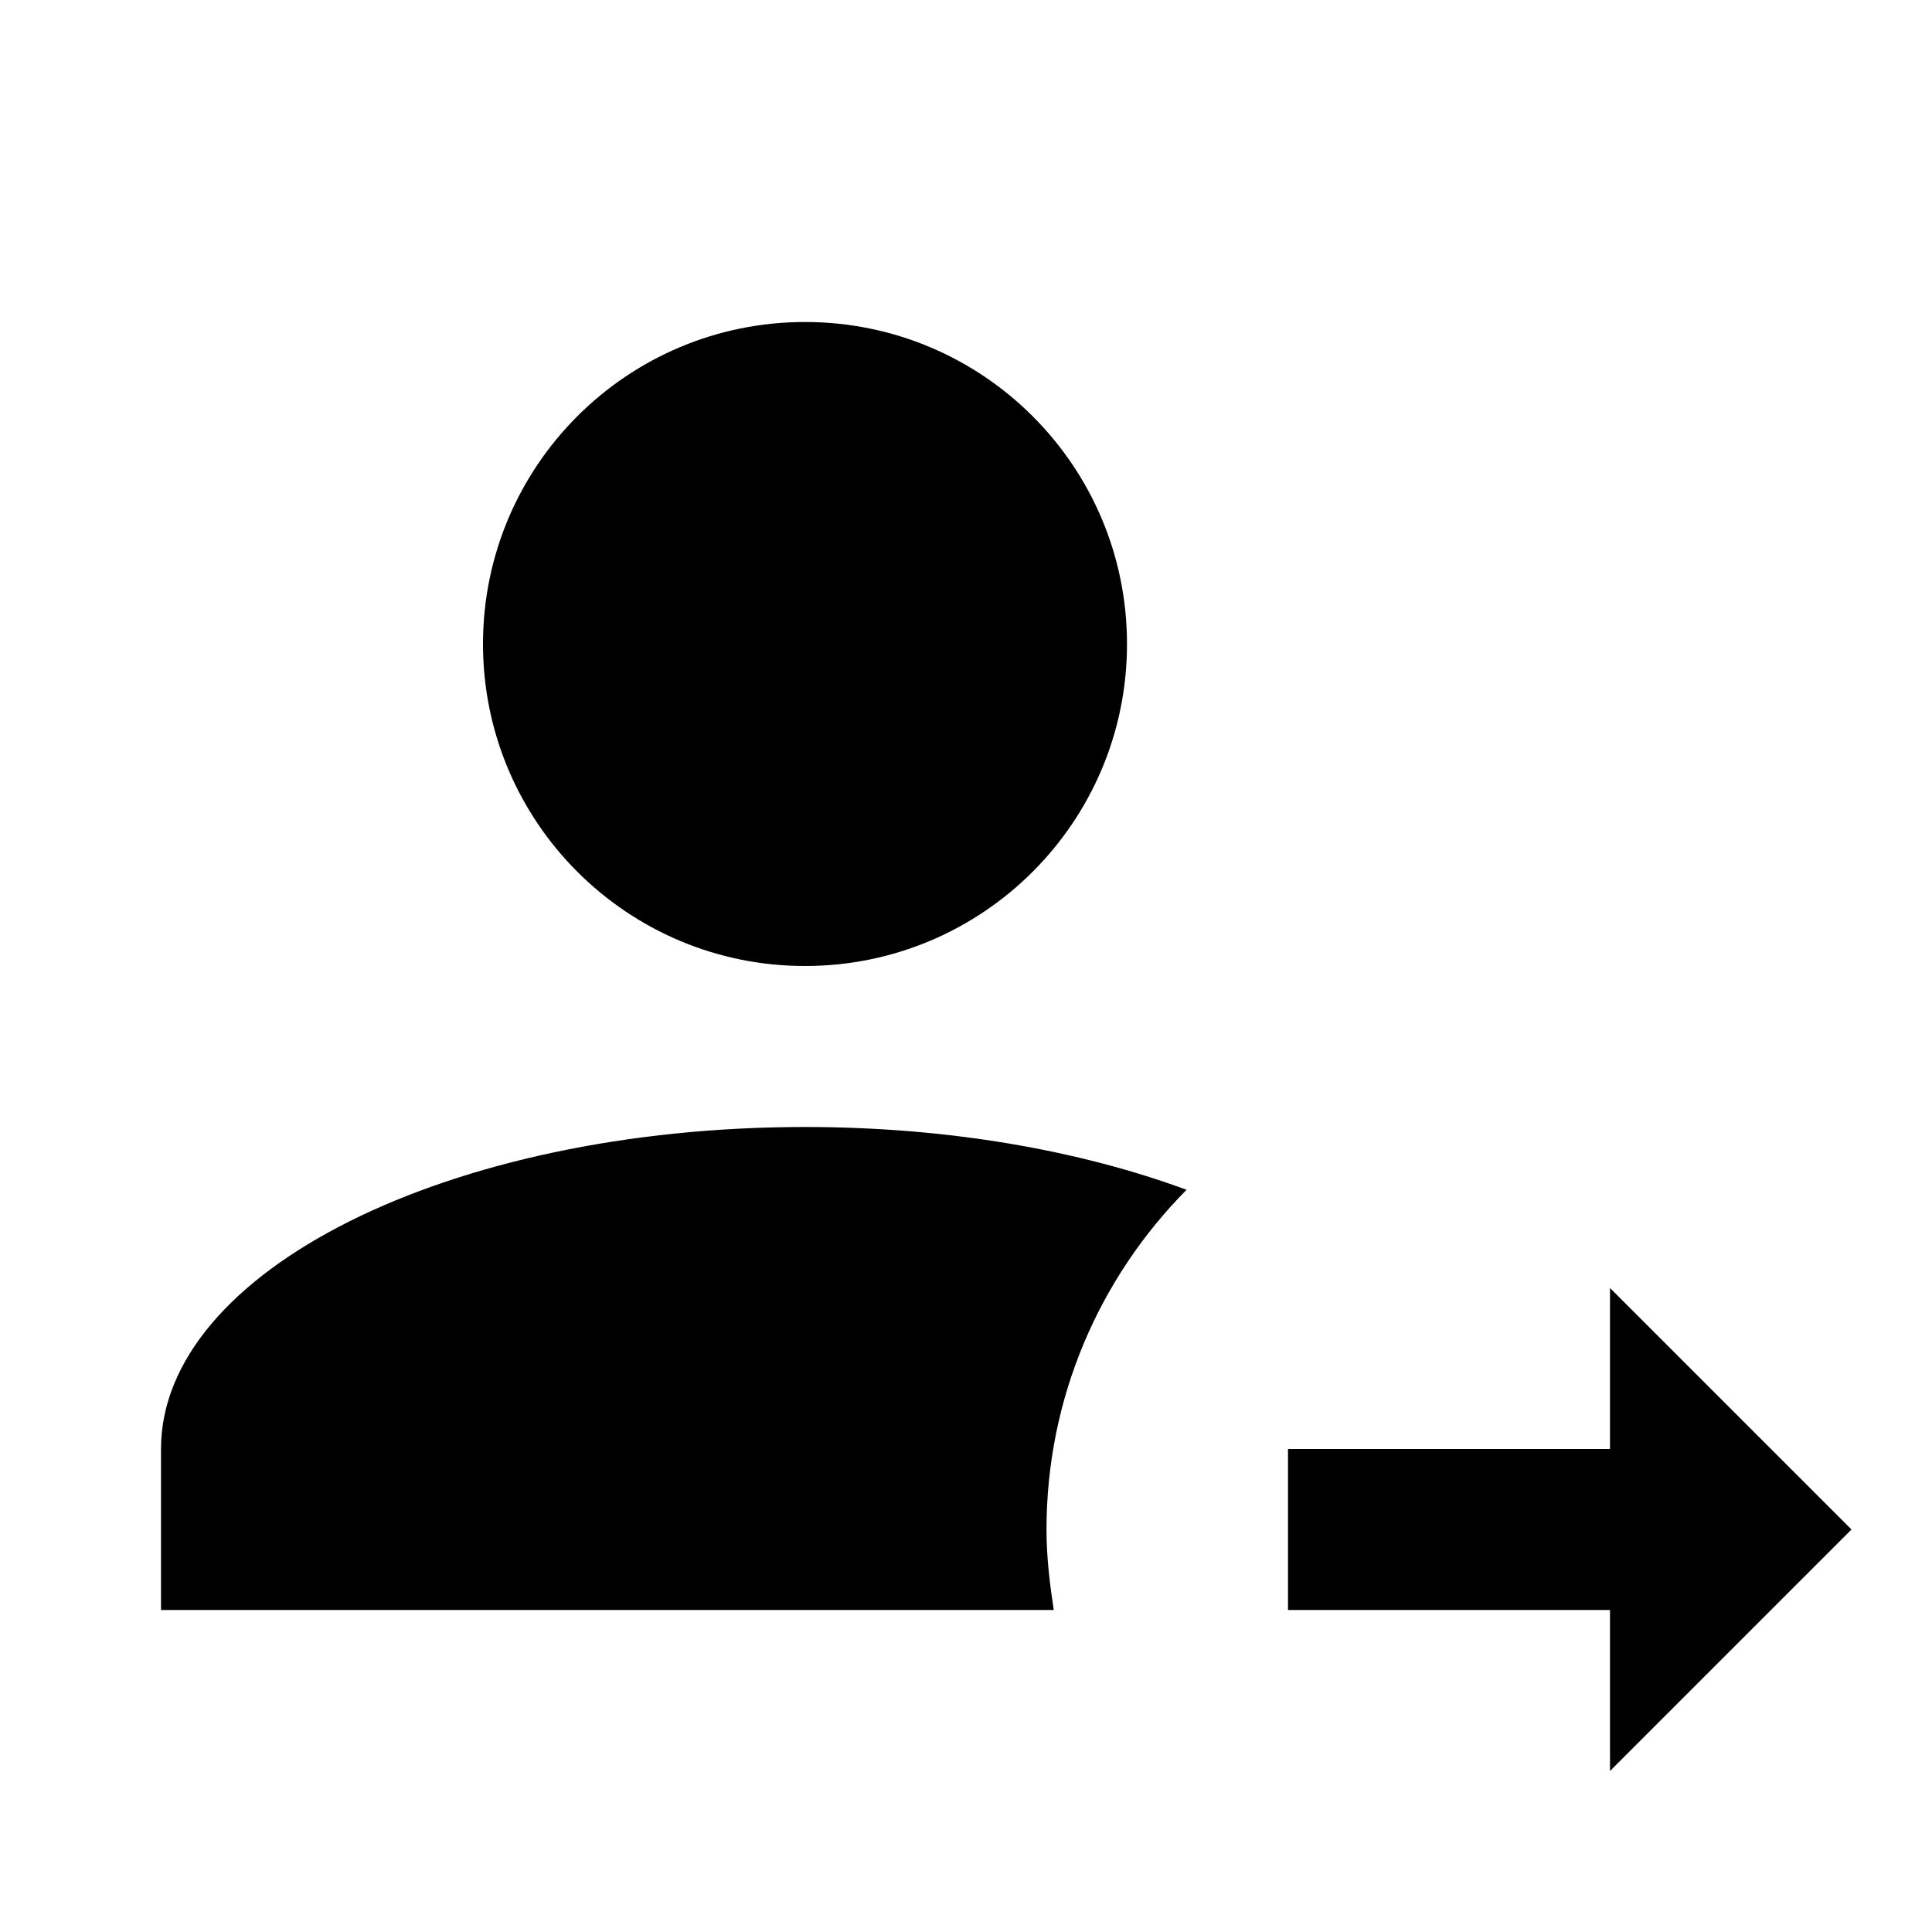
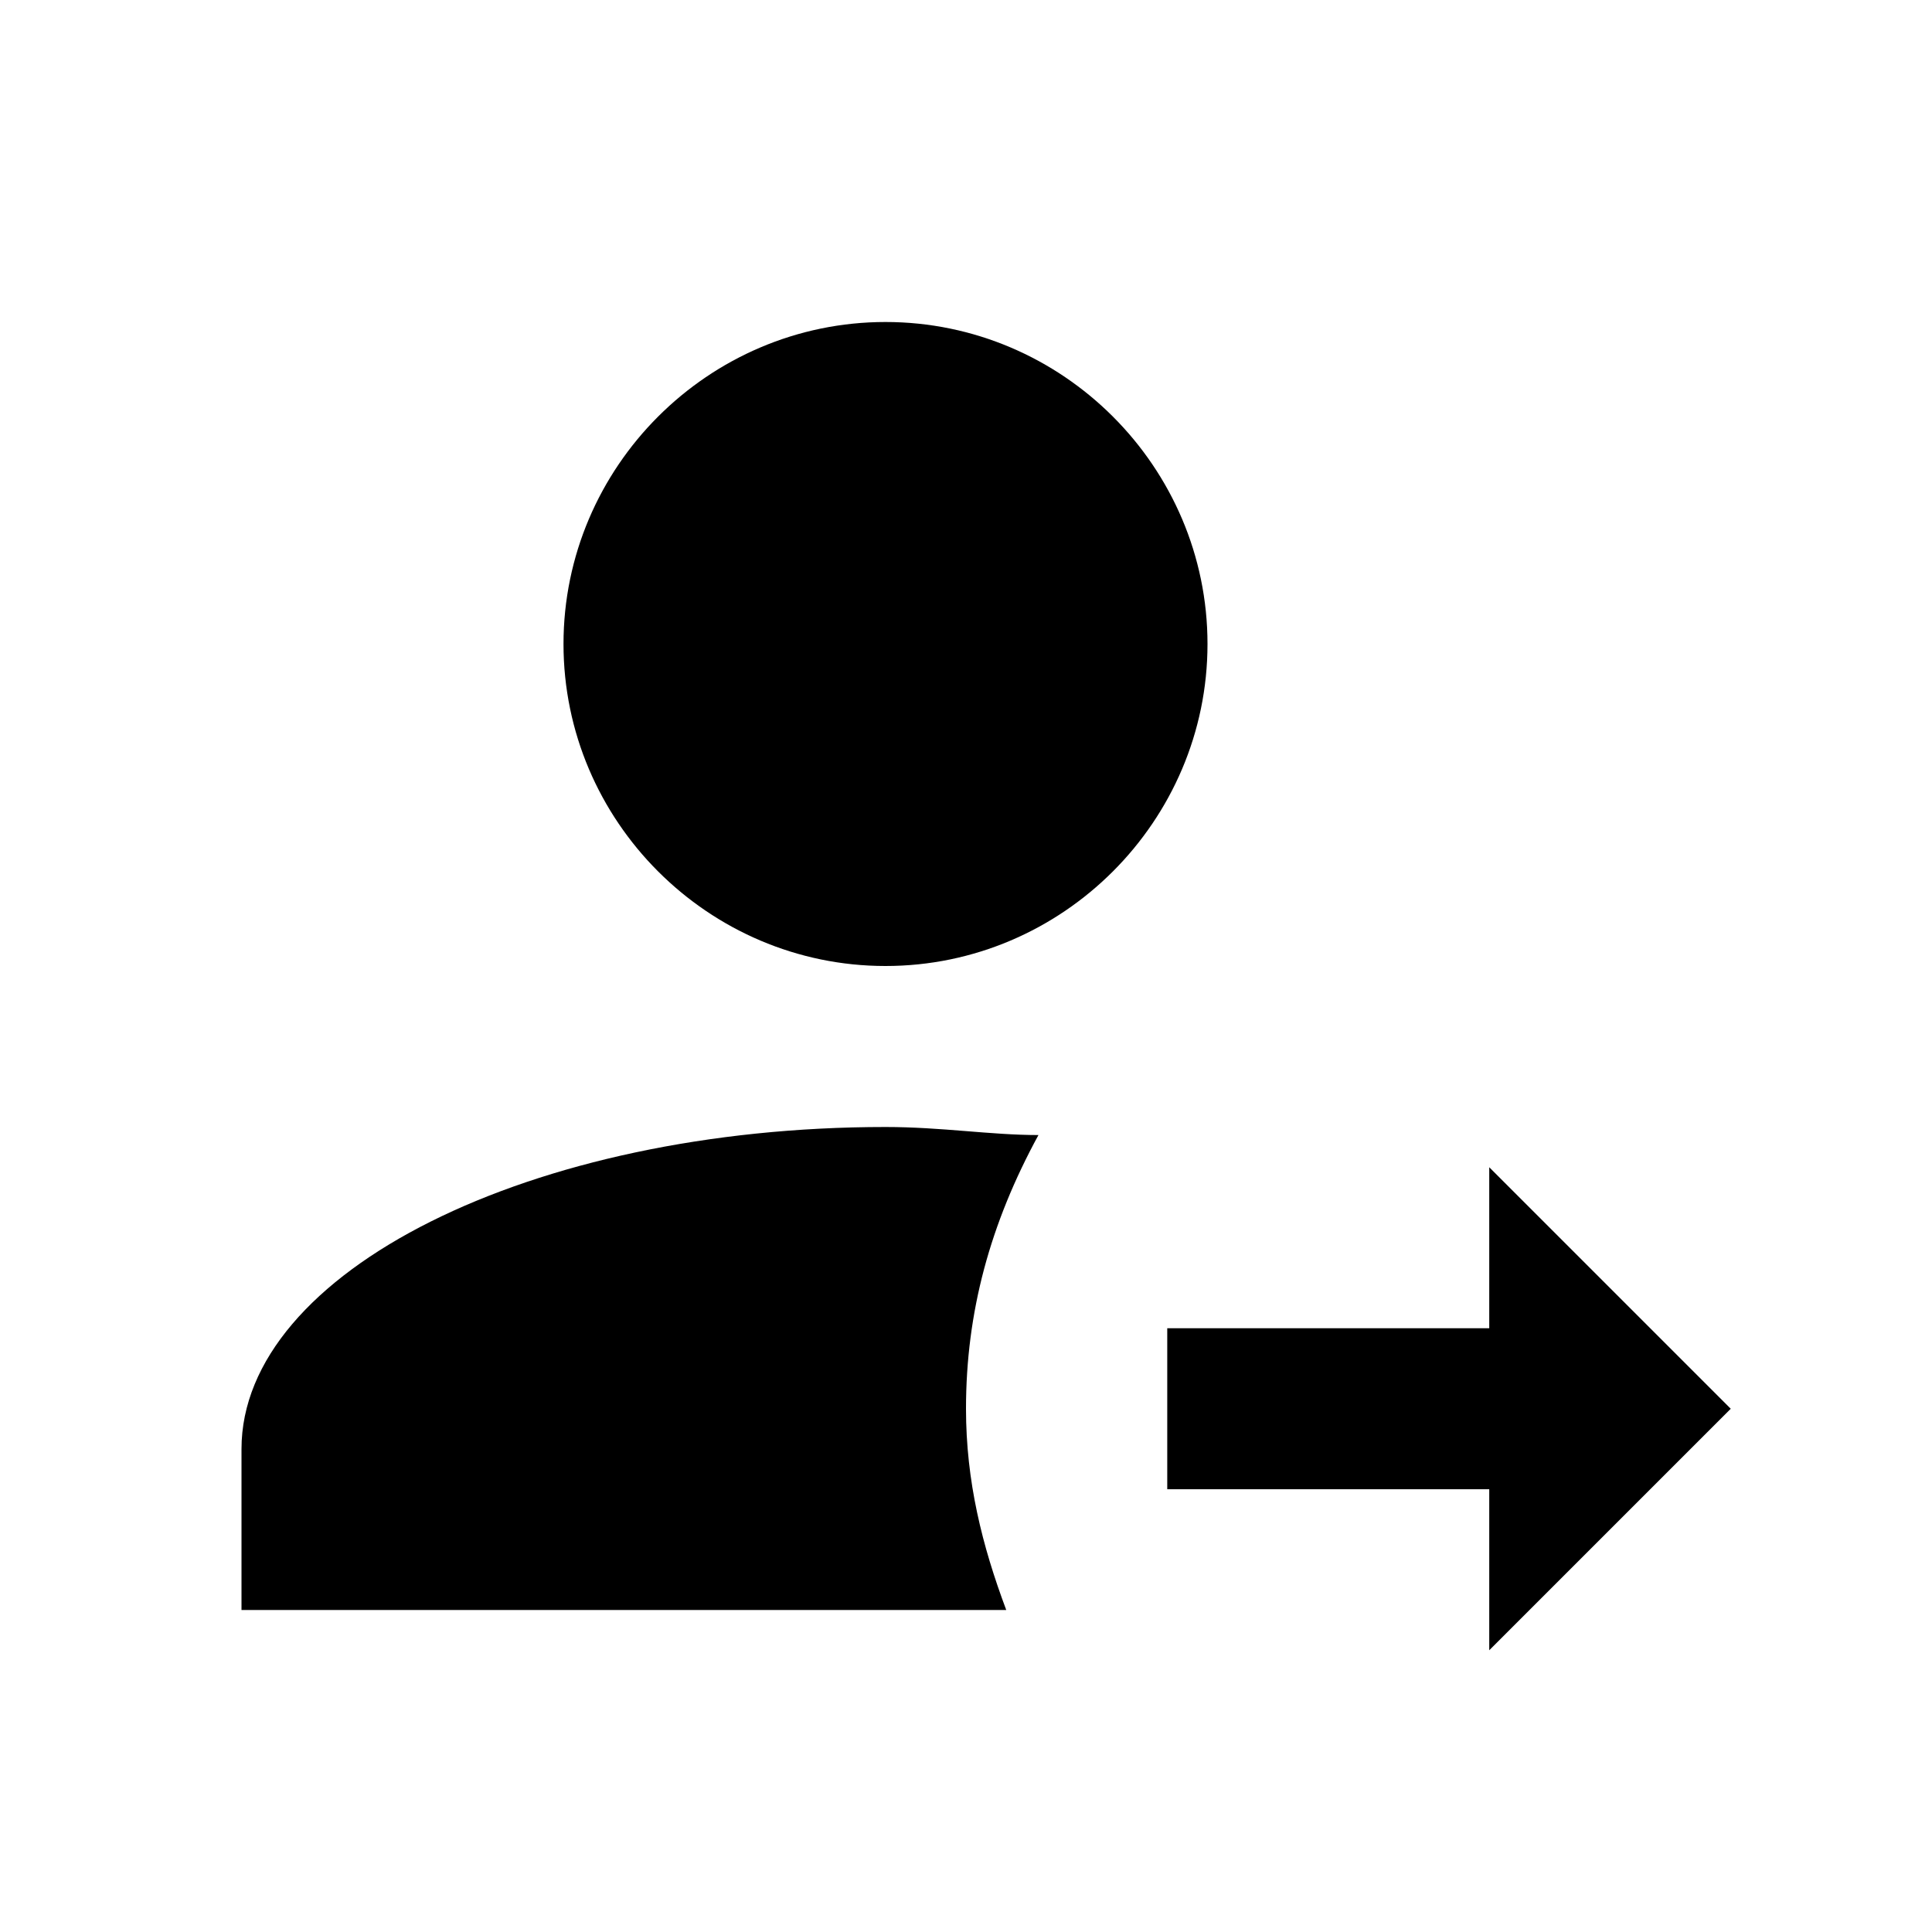
<svg xmlns="http://www.w3.org/2000/svg" version="1.1" id="mdi-account-arrow-right" width="24" height="24" viewBox="0 0 24 24">
-   <path d="M6 8C6 5.79 7.79 4 10 4S14 5.79 14 8 12.21 12 10 12 6 10.21 6 8M10 14C5.58 14 2 15.79 2 18V20H13.09C13.04 19.67 13 19.34 13 19C13 17.36 13.66 15.87 14.74 14.78C13.41 14.29 11.78 14 10 14M23 19L20 16V18H16V20H20V22L23 19Z" />
+   <path d="M18.5 16.5H14.5V18.5H18.5V20.5L21.5 17.5L18.5 14.5V16.5M11 4C8.8 4 7 5.8 7 8S8.8 12 11 12 15 10.2 15 8 13.2 4 11 4M11 14C6.6 14 3 15.8 3 18V20H12.5C12.2 19.2 12 18.4 12 17.5C12 16.3 12.3 15.2 12.9 14.1C12.3 14.1 11.7 14 11 14" />
</svg>
